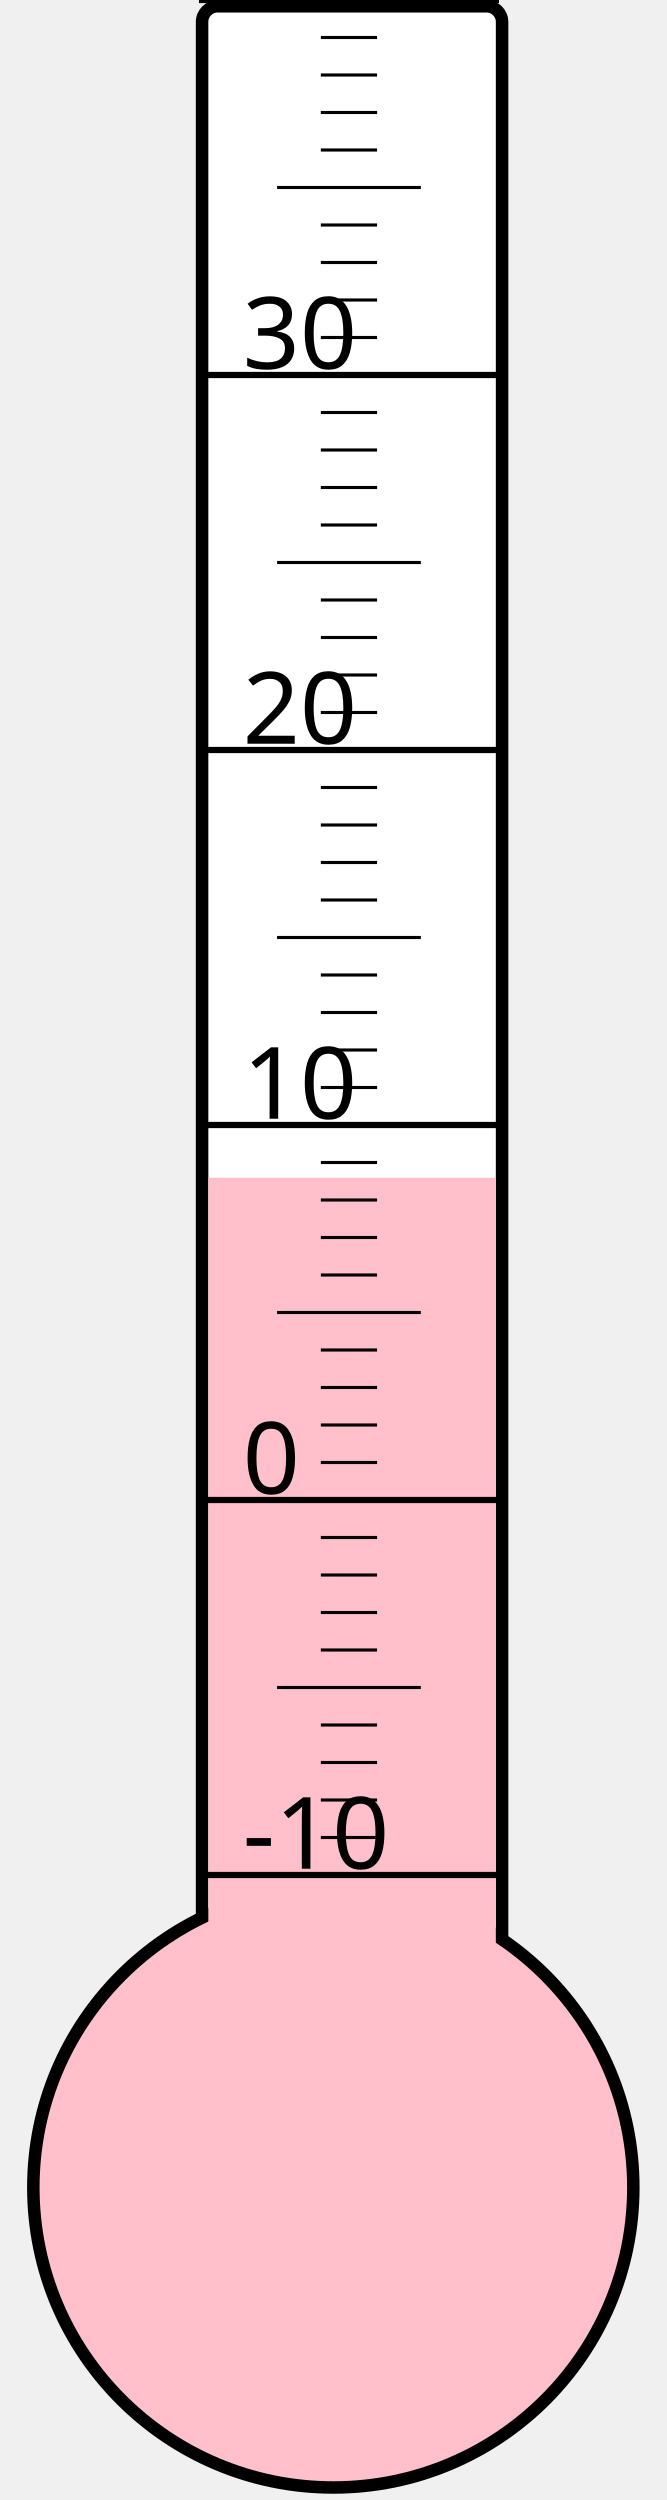
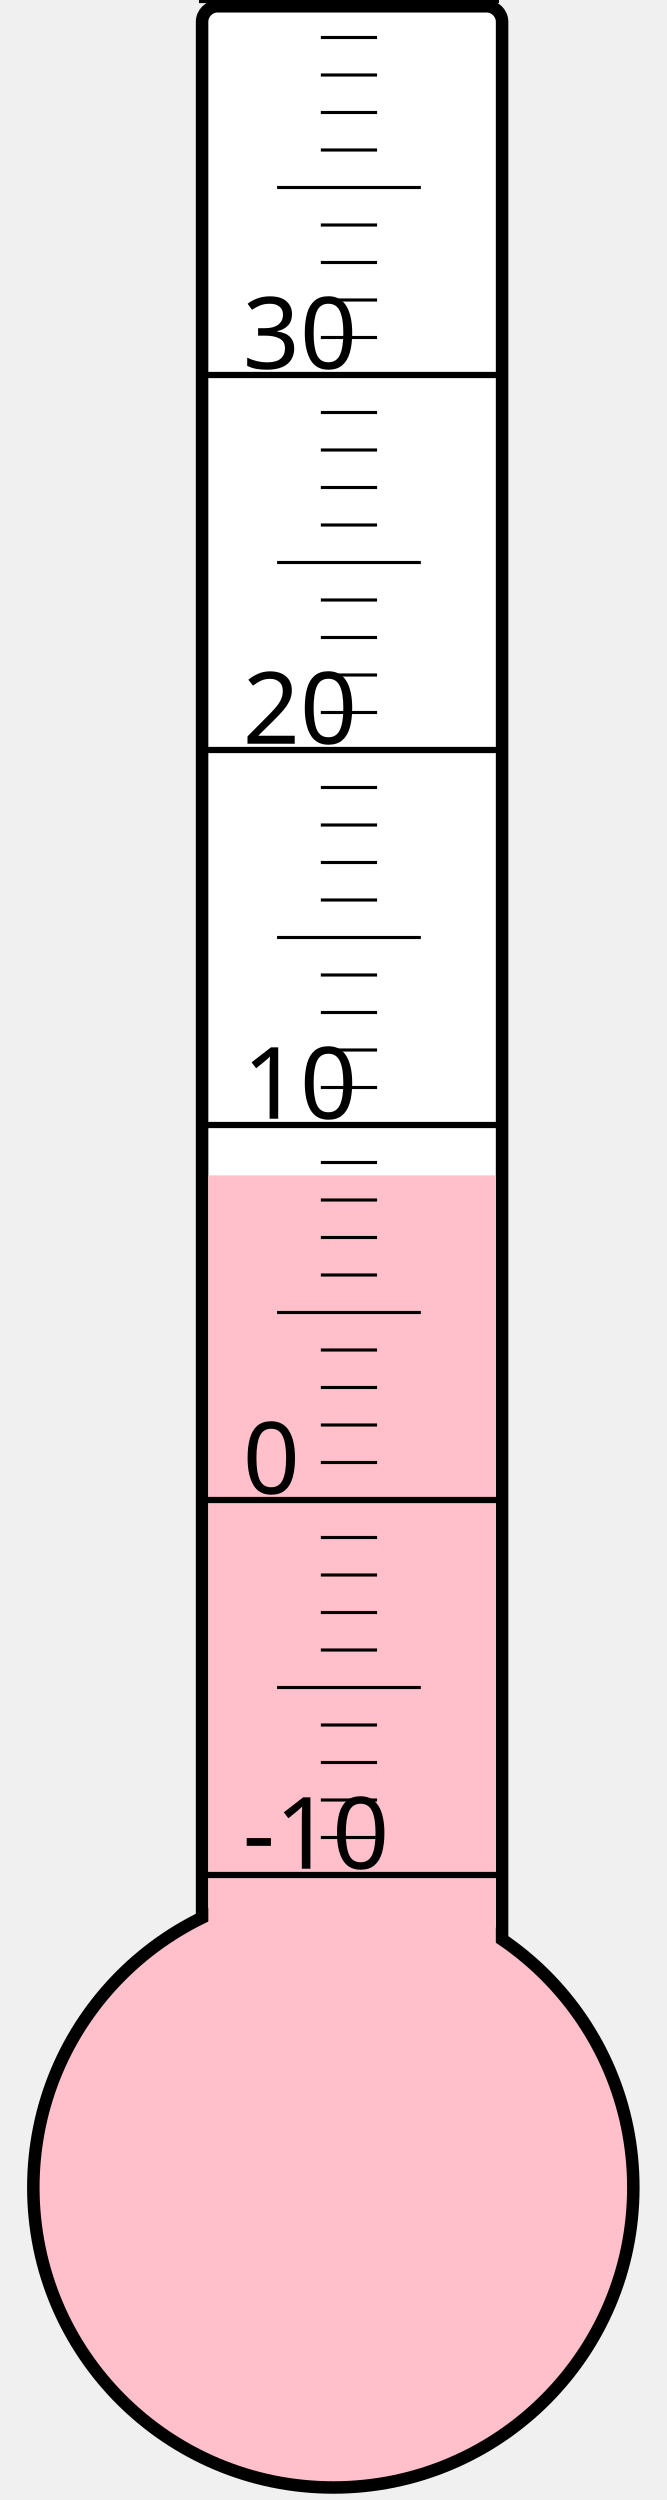
<svg xmlns="http://www.w3.org/2000/svg" width="40px" height="150px" viewBox="0 0 200 800">
  <rect width="200" height="800" x="0" y="0" style="fill: #ffffeb; fill-opacity: 0;" />
  <rect width="96" height="680" x="58" y="2" rx="5" ry="5" style="fill: white; fill-opacity: 1; stroke: black; stroke-width: 4;" />
  <circle cx="100" cy="700" r="96" style="fill: pink; stroke: black; stroke-width: 4;" />
-   <rect width="92" height="323.125" x="60" y="376.875" style="fill: pink; fill-opacity: 1; stroke-width: 0;" />
+   <rect width="92" height="323.875" x="60" y="376.125" style="fill: pink; fill-opacity: 1; stroke-width: 0;" />
  <text x="71" y="598" style="font-family: sans-serif; font-size: 24pt;">-10</text>
  <text x="71" y="478" style="font-family: sans-serif; font-size: 24pt;">0</text>
  <text x="71" y="358" style="font-family: sans-serif; font-size: 24pt;">10</text>
  <text x="71" y="238" style="font-family: sans-serif; font-size: 24pt;">20</text>
  <text x="71" y="118" style="font-family: sans-serif; font-size: 24pt;">30</text>
  <g style="stroke: black;">
    <line x1="57" y1="600" x2="153" y2="600" style="stroke-width: 2;" />
    <line x1="96" y1="588" x2="114" y2="588" style="stroke-width: 1;" />
    <line x1="96" y1="576" x2="114" y2="576" style="stroke-width: 1;" />
    <line x1="96" y1="564" x2="114" y2="564" style="stroke-width: 1;" />
    <line x1="96" y1="552" x2="114" y2="552" style="stroke-width: 1;" />
    <line x1="82" y1="540" x2="128" y2="540" style="stroke-width: 1;" />
    <line x1="96" y1="528" x2="114" y2="528" style="stroke-width: 1;" />
    <line x1="96" y1="516" x2="114" y2="516" style="stroke-width: 1;" />
    <line x1="96" y1="504" x2="114" y2="504" style="stroke-width: 1;" />
    <line x1="96" y1="492" x2="114" y2="492" style="stroke-width: 1;" />
    <line x1="57" y1="480" x2="153" y2="480" style="stroke-width: 2;" />
    <line x1="96" y1="468" x2="114" y2="468" style="stroke-width: 1;" />
    <line x1="96" y1="456" x2="114" y2="456" style="stroke-width: 1;" />
    <line x1="96" y1="444" x2="114" y2="444" style="stroke-width: 1;" />
    <line x1="96" y1="432" x2="114" y2="432" style="stroke-width: 1;" />
    <line x1="82" y1="420" x2="128" y2="420" style="stroke-width: 1;" />
    <line x1="96" y1="408" x2="114" y2="408" style="stroke-width: 1;" />
    <line x1="96" y1="396" x2="114" y2="396" style="stroke-width: 1;" />
    <line x1="96" y1="384" x2="114" y2="384" style="stroke-width: 1;" />
    <line x1="96" y1="372" x2="114" y2="372" style="stroke-width: 1;" />
    <line x1="57" y1="360" x2="153" y2="360" style="stroke-width: 2;" />
    <line x1="96" y1="348" x2="114" y2="348" style="stroke-width: 1;" />
    <line x1="96" y1="336" x2="114" y2="336" style="stroke-width: 1;" />
    <line x1="96" y1="324" x2="114" y2="324" style="stroke-width: 1;" />
    <line x1="96" y1="312" x2="114" y2="312" style="stroke-width: 1;" />
    <line x1="82" y1="300" x2="128" y2="300" style="stroke-width: 1;" />
    <line x1="96" y1="288" x2="114" y2="288" style="stroke-width: 1;" />
    <line x1="96" y1="276" x2="114" y2="276" style="stroke-width: 1;" />
    <line x1="96" y1="264" x2="114" y2="264" style="stroke-width: 1;" />
    <line x1="96" y1="252" x2="114" y2="252" style="stroke-width: 1;" />
    <line x1="57" y1="240" x2="153" y2="240" style="stroke-width: 2;" />
    <line x1="96" y1="228" x2="114" y2="228" style="stroke-width: 1;" />
    <line x1="96" y1="216" x2="114" y2="216" style="stroke-width: 1;" />
    <line x1="96" y1="204" x2="114" y2="204" style="stroke-width: 1;" />
    <line x1="96" y1="192" x2="114" y2="192" style="stroke-width: 1;" />
    <line x1="82" y1="180" x2="128" y2="180" style="stroke-width: 1;" />
    <line x1="96" y1="168" x2="114" y2="168" style="stroke-width: 1;" />
    <line x1="96" y1="156" x2="114" y2="156" style="stroke-width: 1;" />
    <line x1="96" y1="144" x2="114" y2="144" style="stroke-width: 1;" />
    <line x1="96" y1="132" x2="114" y2="132" style="stroke-width: 1;" />
    <line x1="57" y1="120" x2="153" y2="120" style="stroke-width: 2;" />
    <line x1="96" y1="108" x2="114" y2="108" style="stroke-width: 1;" />
    <line x1="96" y1="96" x2="114" y2="96" style="stroke-width: 1;" />
    <line x1="96" y1="84" x2="114" y2="84" style="stroke-width: 1;" />
    <line x1="96" y1="72" x2="114" y2="72" style="stroke-width: 1;" />
    <line x1="82" y1="60" x2="128" y2="60" style="stroke-width: 1;" />
    <line x1="96" y1="48" x2="114" y2="48" style="stroke-width: 1;" />
    <line x1="96" y1="36" x2="114" y2="36" style="stroke-width: 1;" />
    <line x1="96" y1="24" x2="114" y2="24" style="stroke-width: 1;" />
    <line x1="96" y1="12" x2="114" y2="12" style="stroke-width: 1;" />
    <line x1="57" y1="0" x2="153" y2="0" style="stroke-width: 2;" />
  </g>
</svg>
